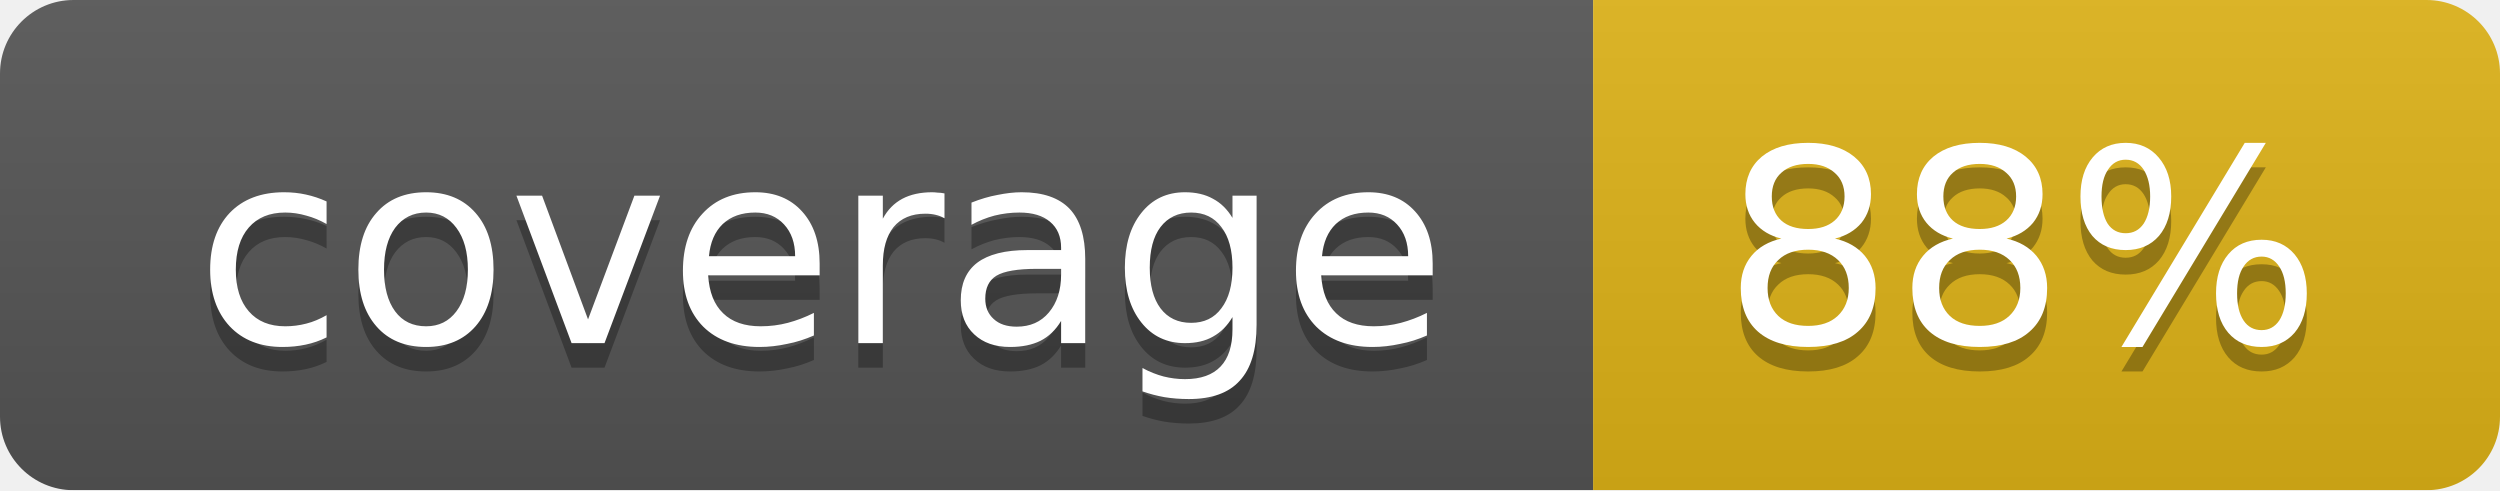
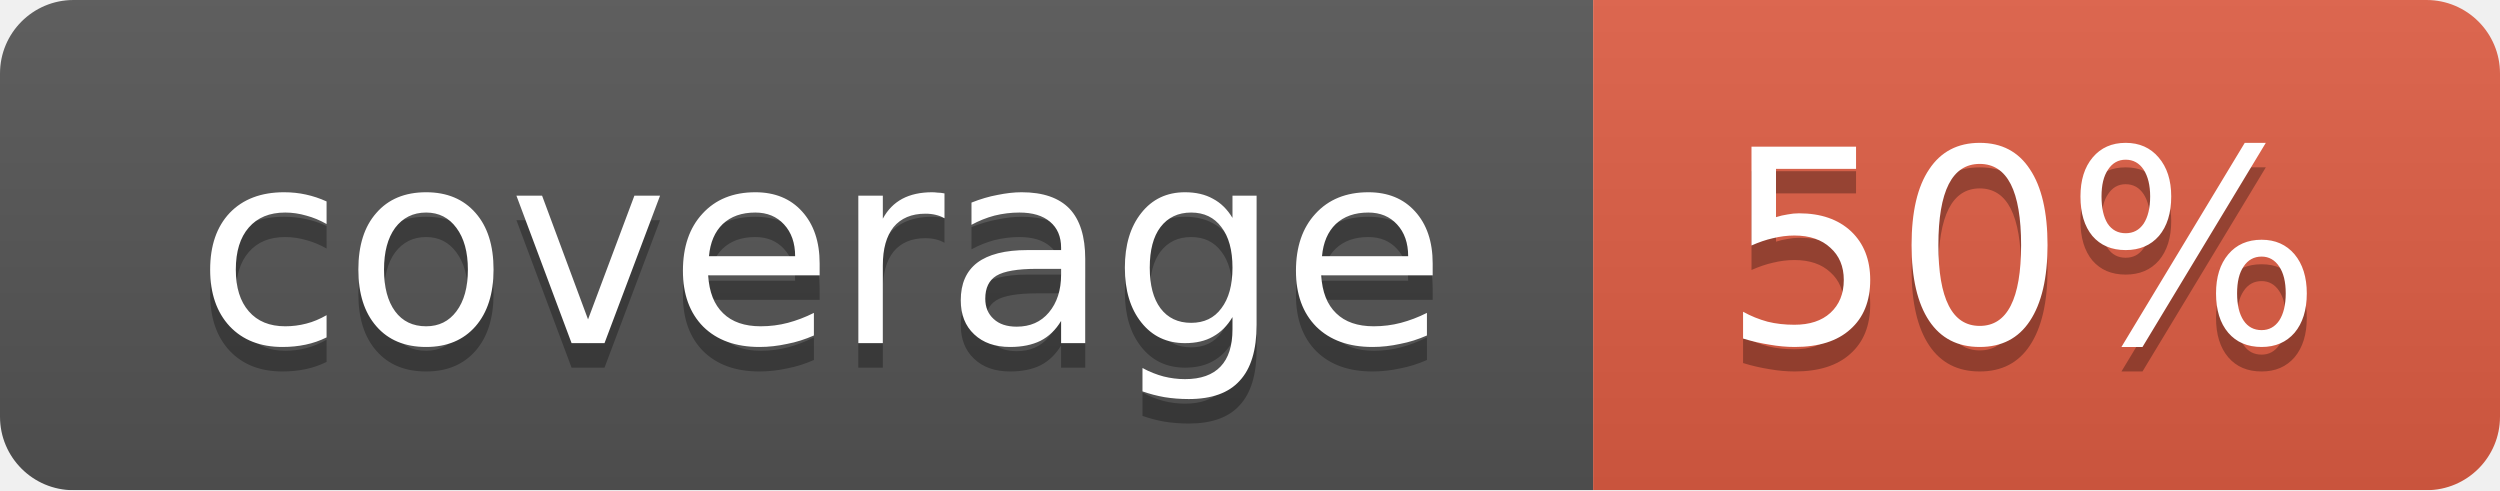
<svg xmlns="http://www.w3.org/2000/svg" width="102" height="20">
  <linearGradient id="smooth" x2="0" y2="100%">
    <stop offset="0" stop-color="#bbb" stop-opacity=".1" />
    <stop offset="1" stop-opacity=".1" />
  </linearGradient>
  <mask id="round">
    <rect width="102" height="20" rx="3" fill="#fff" />
  </mask>
  <g mask="url(#round)">
    <rect width="65" height="20" fill="#555" />
-     <rect x="65" width="37" height="20" fill="#dfb317" />
+     <rect x="65" width="37" height="20" fill="#e05d44" />
    <rect width="102" height="20" fill="url(#smooth)" />
  </g>
  <g fill="#fff" text-anchor="middle" font-family="DejaVu Sans,Verdana,Geneva,sans-serif" font-size="11">
    <text x="33.5" y="15" fill="#010101" fill-opacity=".3">coverage</text>
    <text x="33.5" y="14">coverage</text>
-     <text x="82.5" y="15" fill="#010101" fill-opacity=".3">88%</text>
-     <text x="82.5" y="14">88%</text>
+     <text x="82.5" y="15" fill="#010101" fill-opacity=".3">50%</text>
+     <text x="82.5" y="14">50%</text>
  </g>
</svg>
